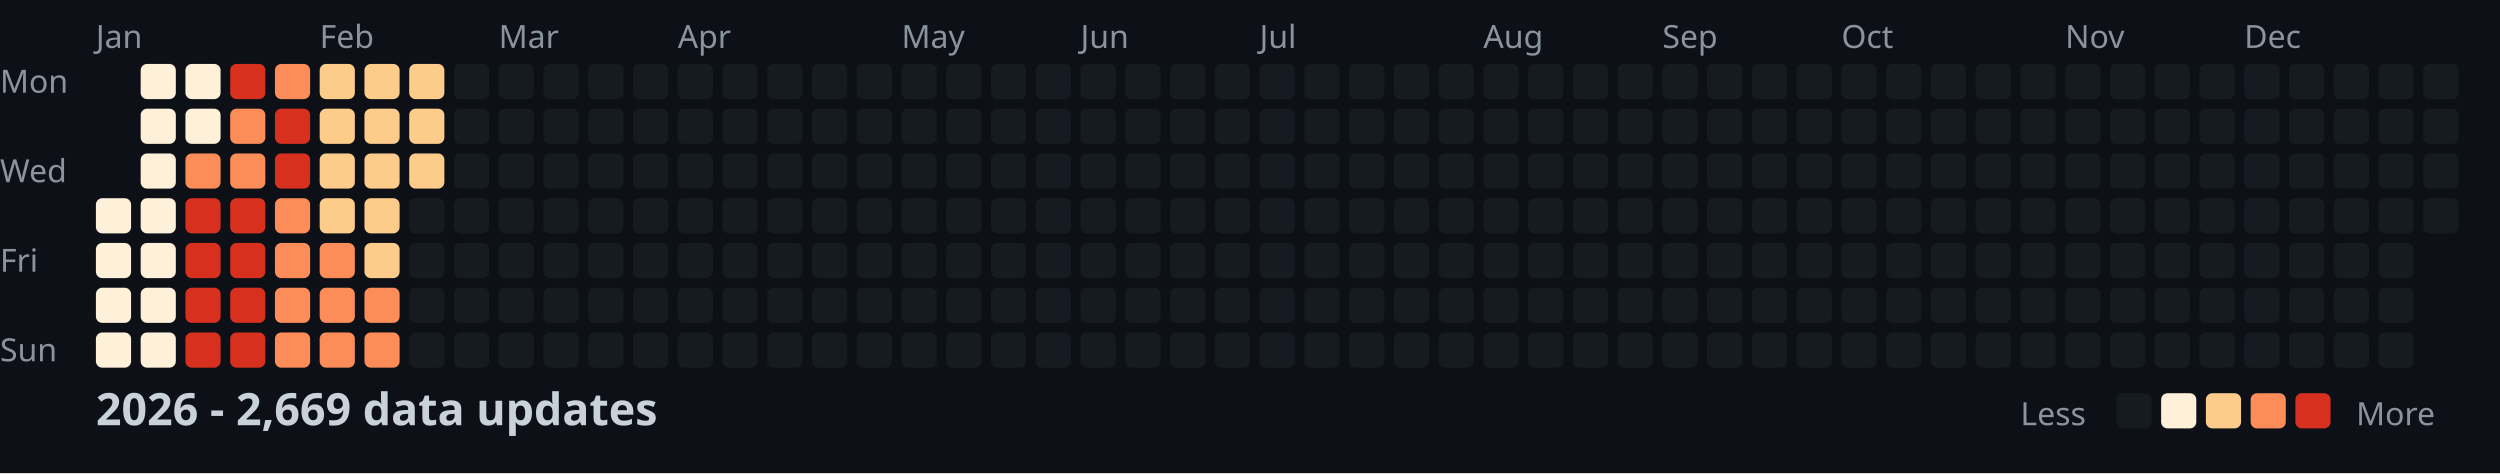
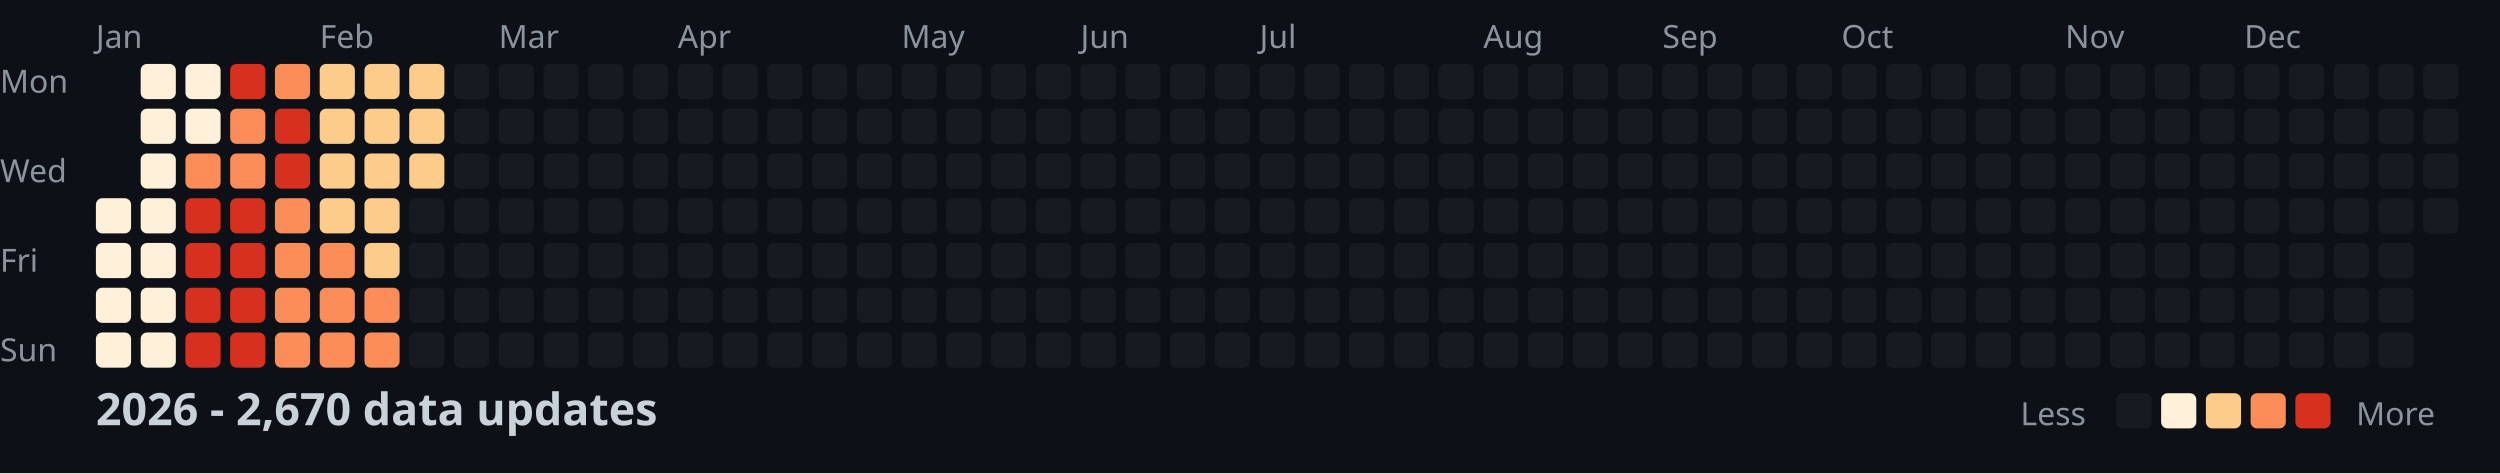
<svg xmlns="http://www.w3.org/2000/svg" width="782" height="148">
  <style>
    .month { font: 10px sans-serif; fill: #8b949e; }
    .day { font: 10px sans-serif; fill: #8b949e; }
    .title { font: bold 14px sans-serif; fill: #c9d1d9; }
    .legend { font: 10px sans-serif; fill: #8b949e; }
  </style>
  <rect width="100%" height="100%" fill="#0d1117" />
  <text x="0" y="29" class="day">Mon</text>
  <text x="0" y="57" class="day">Wed</text>
  <text x="0" y="85" class="day">Fri</text>
  <text x="0" y="113" class="day">Sun</text>
  <text x="30" y="15" class="month">Jan</text>
  <text x="100" y="15" class="month">Feb</text>
  <text x="156" y="15" class="month">Mar</text>
  <text x="212" y="15" class="month">Apr</text>
  <text x="282" y="15" class="month">May</text>
  <text x="338" y="15" class="month">Jun</text>
  <text x="394" y="15" class="month">Jul</text>
  <text x="464" y="15" class="month">Aug</text>
  <text x="520" y="15" class="month">Sep</text>
  <text x="576" y="15" class="month">Oct</text>
  <text x="646" y="15" class="month">Nov</text>
  <text x="702" y="15" class="month">Dec</text>
  <rect x="30" y="62" width="11" height="11" fill="#fef0d9" rx="2" />
  <rect x="30" y="76" width="11" height="11" fill="#fef0d9" rx="2" />
  <rect x="30" y="90" width="11" height="11" fill="#fef0d9" rx="2" />
  <rect x="30" y="104" width="11" height="11" fill="#fef0d9" rx="2" />
  <rect x="44" y="20" width="11" height="11" fill="#fef0d9" rx="2" />
  <rect x="44" y="34" width="11" height="11" fill="#fef0d9" rx="2" />
  <rect x="44" y="48" width="11" height="11" fill="#fef0d9" rx="2" />
  <rect x="44" y="62" width="11" height="11" fill="#fef0d9" rx="2" />
  <rect x="44" y="76" width="11" height="11" fill="#fef0d9" rx="2" />
  <rect x="44" y="90" width="11" height="11" fill="#fef0d9" rx="2" />
  <rect x="44" y="104" width="11" height="11" fill="#fef0d9" rx="2" />
  <rect x="58" y="20" width="11" height="11" fill="#fef0d9" rx="2" />
  <rect x="58" y="34" width="11" height="11" fill="#fef0d9" rx="2" />
  <rect x="58" y="48" width="11" height="11" fill="#fc8d59" rx="2" />
  <rect x="58" y="62" width="11" height="11" fill="#d7301f" rx="2" />
  <rect x="58" y="76" width="11" height="11" fill="#d7301f" rx="2" />
  <rect x="58" y="90" width="11" height="11" fill="#d7301f" rx="2" />
  <rect x="58" y="104" width="11" height="11" fill="#d7301f" rx="2" />
  <rect x="72" y="20" width="11" height="11" fill="#d7301f" rx="2" />
  <rect x="72" y="34" width="11" height="11" fill="#fc8d59" rx="2" />
  <rect x="72" y="48" width="11" height="11" fill="#fc8d59" rx="2" />
  <rect x="72" y="62" width="11" height="11" fill="#d7301f" rx="2" />
  <rect x="72" y="76" width="11" height="11" fill="#d7301f" rx="2" />
  <rect x="72" y="90" width="11" height="11" fill="#d7301f" rx="2" />
  <rect x="72" y="104" width="11" height="11" fill="#d7301f" rx="2" />
  <rect x="86" y="20" width="11" height="11" fill="#fc8d59" rx="2" />
  <rect x="86" y="34" width="11" height="11" fill="#d7301f" rx="2" />
  <rect x="86" y="48" width="11" height="11" fill="#d7301f" rx="2" />
  <rect x="86" y="62" width="11" height="11" fill="#fc8d59" rx="2" />
  <rect x="86" y="76" width="11" height="11" fill="#fc8d59" rx="2" />
  <rect x="86" y="90" width="11" height="11" fill="#fc8d59" rx="2" />
  <rect x="86" y="104" width="11" height="11" fill="#fc8d59" rx="2" />
  <rect x="100" y="20" width="11" height="11" fill="#fdcc8a" rx="2" />
  <rect x="100" y="34" width="11" height="11" fill="#fdcc8a" rx="2" />
  <rect x="100" y="48" width="11" height="11" fill="#fdcc8a" rx="2" />
  <rect x="100" y="62" width="11" height="11" fill="#fdcc8a" rx="2" />
  <rect x="100" y="76" width="11" height="11" fill="#fc8d59" rx="2" />
  <rect x="100" y="90" width="11" height="11" fill="#fc8d59" rx="2" />
  <rect x="100" y="104" width="11" height="11" fill="#fc8d59" rx="2" />
  <rect x="114" y="20" width="11" height="11" fill="#fdcc8a" rx="2" />
  <rect x="114" y="34" width="11" height="11" fill="#fdcc8a" rx="2" />
  <rect x="114" y="48" width="11" height="11" fill="#fdcc8a" rx="2" />
  <rect x="114" y="62" width="11" height="11" fill="#fdcc8a" rx="2" />
  <rect x="114" y="76" width="11" height="11" fill="#fdcc8a" rx="2" />
  <rect x="114" y="90" width="11" height="11" fill="#fc8d59" rx="2" />
  <rect x="114" y="104" width="11" height="11" fill="#fc8d59" rx="2" />
  <rect x="128" y="20" width="11" height="11" fill="#fdcc8a" rx="2" />
  <rect x="128" y="34" width="11" height="11" fill="#fdcc8a" rx="2" />
  <rect x="128" y="48" width="11" height="11" fill="#fdcc8a" rx="2" />
  <rect x="128" y="62" width="11" height="11" fill="#161b22" rx="2" />
  <rect x="128" y="76" width="11" height="11" fill="#161b22" rx="2" />
  <rect x="128" y="90" width="11" height="11" fill="#161b22" rx="2" />
  <rect x="128" y="104" width="11" height="11" fill="#161b22" rx="2" />
  <rect x="142" y="20" width="11" height="11" fill="#161b22" rx="2" />
  <rect x="142" y="34" width="11" height="11" fill="#161b22" rx="2" />
  <rect x="142" y="48" width="11" height="11" fill="#161b22" rx="2" />
  <rect x="142" y="62" width="11" height="11" fill="#161b22" rx="2" />
  <rect x="142" y="76" width="11" height="11" fill="#161b22" rx="2" />
  <rect x="142" y="90" width="11" height="11" fill="#161b22" rx="2" />
  <rect x="142" y="104" width="11" height="11" fill="#161b22" rx="2" />
  <rect x="156" y="20" width="11" height="11" fill="#161b22" rx="2" />
  <rect x="156" y="34" width="11" height="11" fill="#161b22" rx="2" />
  <rect x="156" y="48" width="11" height="11" fill="#161b22" rx="2" />
  <rect x="156" y="62" width="11" height="11" fill="#161b22" rx="2" />
  <rect x="156" y="76" width="11" height="11" fill="#161b22" rx="2" />
  <rect x="156" y="90" width="11" height="11" fill="#161b22" rx="2" />
  <rect x="156" y="104" width="11" height="11" fill="#161b22" rx="2" />
  <rect x="170" y="20" width="11" height="11" fill="#161b22" rx="2" />
  <rect x="170" y="34" width="11" height="11" fill="#161b22" rx="2" />
  <rect x="170" y="48" width="11" height="11" fill="#161b22" rx="2" />
  <rect x="170" y="62" width="11" height="11" fill="#161b22" rx="2" />
  <rect x="170" y="76" width="11" height="11" fill="#161b22" rx="2" />
  <rect x="170" y="90" width="11" height="11" fill="#161b22" rx="2" />
  <rect x="170" y="104" width="11" height="11" fill="#161b22" rx="2" />
  <rect x="184" y="20" width="11" height="11" fill="#161b22" rx="2" />
  <rect x="184" y="34" width="11" height="11" fill="#161b22" rx="2" />
  <rect x="184" y="48" width="11" height="11" fill="#161b22" rx="2" />
  <rect x="184" y="62" width="11" height="11" fill="#161b22" rx="2" />
  <rect x="184" y="76" width="11" height="11" fill="#161b22" rx="2" />
  <rect x="184" y="90" width="11" height="11" fill="#161b22" rx="2" />
  <rect x="184" y="104" width="11" height="11" fill="#161b22" rx="2" />
  <rect x="198" y="20" width="11" height="11" fill="#161b22" rx="2" />
  <rect x="198" y="34" width="11" height="11" fill="#161b22" rx="2" />
  <rect x="198" y="48" width="11" height="11" fill="#161b22" rx="2" />
  <rect x="198" y="62" width="11" height="11" fill="#161b22" rx="2" />
  <rect x="198" y="76" width="11" height="11" fill="#161b22" rx="2" />
  <rect x="198" y="90" width="11" height="11" fill="#161b22" rx="2" />
  <rect x="198" y="104" width="11" height="11" fill="#161b22" rx="2" />
  <rect x="212" y="20" width="11" height="11" fill="#161b22" rx="2" />
  <rect x="212" y="34" width="11" height="11" fill="#161b22" rx="2" />
  <rect x="212" y="48" width="11" height="11" fill="#161b22" rx="2" />
  <rect x="212" y="62" width="11" height="11" fill="#161b22" rx="2" />
  <rect x="212" y="76" width="11" height="11" fill="#161b22" rx="2" />
  <rect x="212" y="90" width="11" height="11" fill="#161b22" rx="2" />
  <rect x="212" y="104" width="11" height="11" fill="#161b22" rx="2" />
  <rect x="226" y="20" width="11" height="11" fill="#161b22" rx="2" />
  <rect x="226" y="34" width="11" height="11" fill="#161b22" rx="2" />
  <rect x="226" y="48" width="11" height="11" fill="#161b22" rx="2" />
  <rect x="226" y="62" width="11" height="11" fill="#161b22" rx="2" />
  <rect x="226" y="76" width="11" height="11" fill="#161b22" rx="2" />
  <rect x="226" y="90" width="11" height="11" fill="#161b22" rx="2" />
  <rect x="226" y="104" width="11" height="11" fill="#161b22" rx="2" />
  <rect x="240" y="20" width="11" height="11" fill="#161b22" rx="2" />
  <rect x="240" y="34" width="11" height="11" fill="#161b22" rx="2" />
  <rect x="240" y="48" width="11" height="11" fill="#161b22" rx="2" />
  <rect x="240" y="62" width="11" height="11" fill="#161b22" rx="2" />
  <rect x="240" y="76" width="11" height="11" fill="#161b22" rx="2" />
  <rect x="240" y="90" width="11" height="11" fill="#161b22" rx="2" />
  <rect x="240" y="104" width="11" height="11" fill="#161b22" rx="2" />
  <rect x="254" y="20" width="11" height="11" fill="#161b22" rx="2" />
  <rect x="254" y="34" width="11" height="11" fill="#161b22" rx="2" />
  <rect x="254" y="48" width="11" height="11" fill="#161b22" rx="2" />
  <rect x="254" y="62" width="11" height="11" fill="#161b22" rx="2" />
  <rect x="254" y="76" width="11" height="11" fill="#161b22" rx="2" />
  <rect x="254" y="90" width="11" height="11" fill="#161b22" rx="2" />
  <rect x="254" y="104" width="11" height="11" fill="#161b22" rx="2" />
  <rect x="268" y="20" width="11" height="11" fill="#161b22" rx="2" />
  <rect x="268" y="34" width="11" height="11" fill="#161b22" rx="2" />
  <rect x="268" y="48" width="11" height="11" fill="#161b22" rx="2" />
  <rect x="268" y="62" width="11" height="11" fill="#161b22" rx="2" />
  <rect x="268" y="76" width="11" height="11" fill="#161b22" rx="2" />
  <rect x="268" y="90" width="11" height="11" fill="#161b22" rx="2" />
  <rect x="268" y="104" width="11" height="11" fill="#161b22" rx="2" />
  <rect x="282" y="20" width="11" height="11" fill="#161b22" rx="2" />
  <rect x="282" y="34" width="11" height="11" fill="#161b22" rx="2" />
  <rect x="282" y="48" width="11" height="11" fill="#161b22" rx="2" />
  <rect x="282" y="62" width="11" height="11" fill="#161b22" rx="2" />
  <rect x="282" y="76" width="11" height="11" fill="#161b22" rx="2" />
  <rect x="282" y="90" width="11" height="11" fill="#161b22" rx="2" />
  <rect x="282" y="104" width="11" height="11" fill="#161b22" rx="2" />
  <rect x="296" y="20" width="11" height="11" fill="#161b22" rx="2" />
  <rect x="296" y="34" width="11" height="11" fill="#161b22" rx="2" />
  <rect x="296" y="48" width="11" height="11" fill="#161b22" rx="2" />
  <rect x="296" y="62" width="11" height="11" fill="#161b22" rx="2" />
  <rect x="296" y="76" width="11" height="11" fill="#161b22" rx="2" />
  <rect x="296" y="90" width="11" height="11" fill="#161b22" rx="2" />
  <rect x="296" y="104" width="11" height="11" fill="#161b22" rx="2" />
  <rect x="310" y="20" width="11" height="11" fill="#161b22" rx="2" />
  <rect x="310" y="34" width="11" height="11" fill="#161b22" rx="2" />
  <rect x="310" y="48" width="11" height="11" fill="#161b22" rx="2" />
  <rect x="310" y="62" width="11" height="11" fill="#161b22" rx="2" />
  <rect x="310" y="76" width="11" height="11" fill="#161b22" rx="2" />
  <rect x="310" y="90" width="11" height="11" fill="#161b22" rx="2" />
  <rect x="310" y="104" width="11" height="11" fill="#161b22" rx="2" />
  <rect x="324" y="20" width="11" height="11" fill="#161b22" rx="2" />
  <rect x="324" y="34" width="11" height="11" fill="#161b22" rx="2" />
  <rect x="324" y="48" width="11" height="11" fill="#161b22" rx="2" />
  <rect x="324" y="62" width="11" height="11" fill="#161b22" rx="2" />
  <rect x="324" y="76" width="11" height="11" fill="#161b22" rx="2" />
  <rect x="324" y="90" width="11" height="11" fill="#161b22" rx="2" />
  <rect x="324" y="104" width="11" height="11" fill="#161b22" rx="2" />
  <rect x="338" y="20" width="11" height="11" fill="#161b22" rx="2" />
  <rect x="338" y="34" width="11" height="11" fill="#161b22" rx="2" />
  <rect x="338" y="48" width="11" height="11" fill="#161b22" rx="2" />
  <rect x="338" y="62" width="11" height="11" fill="#161b22" rx="2" />
  <rect x="338" y="76" width="11" height="11" fill="#161b22" rx="2" />
  <rect x="338" y="90" width="11" height="11" fill="#161b22" rx="2" />
  <rect x="338" y="104" width="11" height="11" fill="#161b22" rx="2" />
  <rect x="352" y="20" width="11" height="11" fill="#161b22" rx="2" />
  <rect x="352" y="34" width="11" height="11" fill="#161b22" rx="2" />
  <rect x="352" y="48" width="11" height="11" fill="#161b22" rx="2" />
  <rect x="352" y="62" width="11" height="11" fill="#161b22" rx="2" />
  <rect x="352" y="76" width="11" height="11" fill="#161b22" rx="2" />
  <rect x="352" y="90" width="11" height="11" fill="#161b22" rx="2" />
  <rect x="352" y="104" width="11" height="11" fill="#161b22" rx="2" />
  <rect x="366" y="20" width="11" height="11" fill="#161b22" rx="2" />
  <rect x="366" y="34" width="11" height="11" fill="#161b22" rx="2" />
  <rect x="366" y="48" width="11" height="11" fill="#161b22" rx="2" />
  <rect x="366" y="62" width="11" height="11" fill="#161b22" rx="2" />
  <rect x="366" y="76" width="11" height="11" fill="#161b22" rx="2" />
  <rect x="366" y="90" width="11" height="11" fill="#161b22" rx="2" />
  <rect x="366" y="104" width="11" height="11" fill="#161b22" rx="2" />
  <rect x="380" y="20" width="11" height="11" fill="#161b22" rx="2" />
  <rect x="380" y="34" width="11" height="11" fill="#161b22" rx="2" />
  <rect x="380" y="48" width="11" height="11" fill="#161b22" rx="2" />
  <rect x="380" y="62" width="11" height="11" fill="#161b22" rx="2" />
  <rect x="380" y="76" width="11" height="11" fill="#161b22" rx="2" />
  <rect x="380" y="90" width="11" height="11" fill="#161b22" rx="2" />
  <rect x="380" y="104" width="11" height="11" fill="#161b22" rx="2" />
  <rect x="394" y="20" width="11" height="11" fill="#161b22" rx="2" />
  <rect x="394" y="34" width="11" height="11" fill="#161b22" rx="2" />
  <rect x="394" y="48" width="11" height="11" fill="#161b22" rx="2" />
  <rect x="394" y="62" width="11" height="11" fill="#161b22" rx="2" />
  <rect x="394" y="76" width="11" height="11" fill="#161b22" rx="2" />
  <rect x="394" y="90" width="11" height="11" fill="#161b22" rx="2" />
  <rect x="394" y="104" width="11" height="11" fill="#161b22" rx="2" />
  <rect x="408" y="20" width="11" height="11" fill="#161b22" rx="2" />
  <rect x="408" y="34" width="11" height="11" fill="#161b22" rx="2" />
  <rect x="408" y="48" width="11" height="11" fill="#161b22" rx="2" />
  <rect x="408" y="62" width="11" height="11" fill="#161b22" rx="2" />
  <rect x="408" y="76" width="11" height="11" fill="#161b22" rx="2" />
  <rect x="408" y="90" width="11" height="11" fill="#161b22" rx="2" />
  <rect x="408" y="104" width="11" height="11" fill="#161b22" rx="2" />
  <rect x="422" y="20" width="11" height="11" fill="#161b22" rx="2" />
  <rect x="422" y="34" width="11" height="11" fill="#161b22" rx="2" />
  <rect x="422" y="48" width="11" height="11" fill="#161b22" rx="2" />
  <rect x="422" y="62" width="11" height="11" fill="#161b22" rx="2" />
  <rect x="422" y="76" width="11" height="11" fill="#161b22" rx="2" />
  <rect x="422" y="90" width="11" height="11" fill="#161b22" rx="2" />
  <rect x="422" y="104" width="11" height="11" fill="#161b22" rx="2" />
  <rect x="436" y="20" width="11" height="11" fill="#161b22" rx="2" />
  <rect x="436" y="34" width="11" height="11" fill="#161b22" rx="2" />
  <rect x="436" y="48" width="11" height="11" fill="#161b22" rx="2" />
  <rect x="436" y="62" width="11" height="11" fill="#161b22" rx="2" />
  <rect x="436" y="76" width="11" height="11" fill="#161b22" rx="2" />
  <rect x="436" y="90" width="11" height="11" fill="#161b22" rx="2" />
  <rect x="436" y="104" width="11" height="11" fill="#161b22" rx="2" />
  <rect x="450" y="20" width="11" height="11" fill="#161b22" rx="2" />
  <rect x="450" y="34" width="11" height="11" fill="#161b22" rx="2" />
  <rect x="450" y="48" width="11" height="11" fill="#161b22" rx="2" />
  <rect x="450" y="62" width="11" height="11" fill="#161b22" rx="2" />
  <rect x="450" y="76" width="11" height="11" fill="#161b22" rx="2" />
  <rect x="450" y="90" width="11" height="11" fill="#161b22" rx="2" />
  <rect x="450" y="104" width="11" height="11" fill="#161b22" rx="2" />
  <rect x="464" y="20" width="11" height="11" fill="#161b22" rx="2" />
  <rect x="464" y="34" width="11" height="11" fill="#161b22" rx="2" />
  <rect x="464" y="48" width="11" height="11" fill="#161b22" rx="2" />
  <rect x="464" y="62" width="11" height="11" fill="#161b22" rx="2" />
  <rect x="464" y="76" width="11" height="11" fill="#161b22" rx="2" />
  <rect x="464" y="90" width="11" height="11" fill="#161b22" rx="2" />
  <rect x="464" y="104" width="11" height="11" fill="#161b22" rx="2" />
  <rect x="478" y="20" width="11" height="11" fill="#161b22" rx="2" />
  <rect x="478" y="34" width="11" height="11" fill="#161b22" rx="2" />
  <rect x="478" y="48" width="11" height="11" fill="#161b22" rx="2" />
  <rect x="478" y="62" width="11" height="11" fill="#161b22" rx="2" />
  <rect x="478" y="76" width="11" height="11" fill="#161b22" rx="2" />
  <rect x="478" y="90" width="11" height="11" fill="#161b22" rx="2" />
  <rect x="478" y="104" width="11" height="11" fill="#161b22" rx="2" />
  <rect x="492" y="20" width="11" height="11" fill="#161b22" rx="2" />
  <rect x="492" y="34" width="11" height="11" fill="#161b22" rx="2" />
  <rect x="492" y="48" width="11" height="11" fill="#161b22" rx="2" />
  <rect x="492" y="62" width="11" height="11" fill="#161b22" rx="2" />
  <rect x="492" y="76" width="11" height="11" fill="#161b22" rx="2" />
  <rect x="492" y="90" width="11" height="11" fill="#161b22" rx="2" />
  <rect x="492" y="104" width="11" height="11" fill="#161b22" rx="2" />
  <rect x="506" y="20" width="11" height="11" fill="#161b22" rx="2" />
  <rect x="506" y="34" width="11" height="11" fill="#161b22" rx="2" />
  <rect x="506" y="48" width="11" height="11" fill="#161b22" rx="2" />
  <rect x="506" y="62" width="11" height="11" fill="#161b22" rx="2" />
  <rect x="506" y="76" width="11" height="11" fill="#161b22" rx="2" />
  <rect x="506" y="90" width="11" height="11" fill="#161b22" rx="2" />
  <rect x="506" y="104" width="11" height="11" fill="#161b22" rx="2" />
  <rect x="520" y="20" width="11" height="11" fill="#161b22" rx="2" />
  <rect x="520" y="34" width="11" height="11" fill="#161b22" rx="2" />
  <rect x="520" y="48" width="11" height="11" fill="#161b22" rx="2" />
  <rect x="520" y="62" width="11" height="11" fill="#161b22" rx="2" />
  <rect x="520" y="76" width="11" height="11" fill="#161b22" rx="2" />
  <rect x="520" y="90" width="11" height="11" fill="#161b22" rx="2" />
  <rect x="520" y="104" width="11" height="11" fill="#161b22" rx="2" />
  <rect x="534" y="20" width="11" height="11" fill="#161b22" rx="2" />
  <rect x="534" y="34" width="11" height="11" fill="#161b22" rx="2" />
  <rect x="534" y="48" width="11" height="11" fill="#161b22" rx="2" />
  <rect x="534" y="62" width="11" height="11" fill="#161b22" rx="2" />
  <rect x="534" y="76" width="11" height="11" fill="#161b22" rx="2" />
  <rect x="534" y="90" width="11" height="11" fill="#161b22" rx="2" />
  <rect x="534" y="104" width="11" height="11" fill="#161b22" rx="2" />
  <rect x="548" y="20" width="11" height="11" fill="#161b22" rx="2" />
  <rect x="548" y="34" width="11" height="11" fill="#161b22" rx="2" />
  <rect x="548" y="48" width="11" height="11" fill="#161b22" rx="2" />
  <rect x="548" y="62" width="11" height="11" fill="#161b22" rx="2" />
  <rect x="548" y="76" width="11" height="11" fill="#161b22" rx="2" />
  <rect x="548" y="90" width="11" height="11" fill="#161b22" rx="2" />
  <rect x="548" y="104" width="11" height="11" fill="#161b22" rx="2" />
  <rect x="562" y="20" width="11" height="11" fill="#161b22" rx="2" />
  <rect x="562" y="34" width="11" height="11" fill="#161b22" rx="2" />
  <rect x="562" y="48" width="11" height="11" fill="#161b22" rx="2" />
  <rect x="562" y="62" width="11" height="11" fill="#161b22" rx="2" />
  <rect x="562" y="76" width="11" height="11" fill="#161b22" rx="2" />
  <rect x="562" y="90" width="11" height="11" fill="#161b22" rx="2" />
  <rect x="562" y="104" width="11" height="11" fill="#161b22" rx="2" />
  <rect x="576" y="20" width="11" height="11" fill="#161b22" rx="2" />
  <rect x="576" y="34" width="11" height="11" fill="#161b22" rx="2" />
  <rect x="576" y="48" width="11" height="11" fill="#161b22" rx="2" />
  <rect x="576" y="62" width="11" height="11" fill="#161b22" rx="2" />
  <rect x="576" y="76" width="11" height="11" fill="#161b22" rx="2" />
  <rect x="576" y="90" width="11" height="11" fill="#161b22" rx="2" />
  <rect x="576" y="104" width="11" height="11" fill="#161b22" rx="2" />
  <rect x="590" y="20" width="11" height="11" fill="#161b22" rx="2" />
  <rect x="590" y="34" width="11" height="11" fill="#161b22" rx="2" />
  <rect x="590" y="48" width="11" height="11" fill="#161b22" rx="2" />
  <rect x="590" y="62" width="11" height="11" fill="#161b22" rx="2" />
  <rect x="590" y="76" width="11" height="11" fill="#161b22" rx="2" />
  <rect x="590" y="90" width="11" height="11" fill="#161b22" rx="2" />
  <rect x="590" y="104" width="11" height="11" fill="#161b22" rx="2" />
  <rect x="604" y="20" width="11" height="11" fill="#161b22" rx="2" />
  <rect x="604" y="34" width="11" height="11" fill="#161b22" rx="2" />
  <rect x="604" y="48" width="11" height="11" fill="#161b22" rx="2" />
  <rect x="604" y="62" width="11" height="11" fill="#161b22" rx="2" />
  <rect x="604" y="76" width="11" height="11" fill="#161b22" rx="2" />
  <rect x="604" y="90" width="11" height="11" fill="#161b22" rx="2" />
  <rect x="604" y="104" width="11" height="11" fill="#161b22" rx="2" />
  <rect x="618" y="20" width="11" height="11" fill="#161b22" rx="2" />
  <rect x="618" y="34" width="11" height="11" fill="#161b22" rx="2" />
  <rect x="618" y="48" width="11" height="11" fill="#161b22" rx="2" />
  <rect x="618" y="62" width="11" height="11" fill="#161b22" rx="2" />
  <rect x="618" y="76" width="11" height="11" fill="#161b22" rx="2" />
  <rect x="618" y="90" width="11" height="11" fill="#161b22" rx="2" />
  <rect x="618" y="104" width="11" height="11" fill="#161b22" rx="2" />
  <rect x="632" y="20" width="11" height="11" fill="#161b22" rx="2" />
  <rect x="632" y="34" width="11" height="11" fill="#161b22" rx="2" />
  <rect x="632" y="48" width="11" height="11" fill="#161b22" rx="2" />
  <rect x="632" y="62" width="11" height="11" fill="#161b22" rx="2" />
  <rect x="632" y="76" width="11" height="11" fill="#161b22" rx="2" />
  <rect x="632" y="90" width="11" height="11" fill="#161b22" rx="2" />
  <rect x="632" y="104" width="11" height="11" fill="#161b22" rx="2" />
  <rect x="646" y="20" width="11" height="11" fill="#161b22" rx="2" />
  <rect x="646" y="34" width="11" height="11" fill="#161b22" rx="2" />
  <rect x="646" y="48" width="11" height="11" fill="#161b22" rx="2" />
  <rect x="646" y="62" width="11" height="11" fill="#161b22" rx="2" />
  <rect x="646" y="76" width="11" height="11" fill="#161b22" rx="2" />
  <rect x="646" y="90" width="11" height="11" fill="#161b22" rx="2" />
  <rect x="646" y="104" width="11" height="11" fill="#161b22" rx="2" />
  <rect x="660" y="20" width="11" height="11" fill="#161b22" rx="2" />
  <rect x="660" y="34" width="11" height="11" fill="#161b22" rx="2" />
  <rect x="660" y="48" width="11" height="11" fill="#161b22" rx="2" />
  <rect x="660" y="62" width="11" height="11" fill="#161b22" rx="2" />
  <rect x="660" y="76" width="11" height="11" fill="#161b22" rx="2" />
  <rect x="660" y="90" width="11" height="11" fill="#161b22" rx="2" />
  <rect x="660" y="104" width="11" height="11" fill="#161b22" rx="2" />
  <rect x="674" y="20" width="11" height="11" fill="#161b22" rx="2" />
  <rect x="674" y="34" width="11" height="11" fill="#161b22" rx="2" />
  <rect x="674" y="48" width="11" height="11" fill="#161b22" rx="2" />
  <rect x="674" y="62" width="11" height="11" fill="#161b22" rx="2" />
  <rect x="674" y="76" width="11" height="11" fill="#161b22" rx="2" />
  <rect x="674" y="90" width="11" height="11" fill="#161b22" rx="2" />
  <rect x="674" y="104" width="11" height="11" fill="#161b22" rx="2" />
  <rect x="688" y="20" width="11" height="11" fill="#161b22" rx="2" />
  <rect x="688" y="34" width="11" height="11" fill="#161b22" rx="2" />
  <rect x="688" y="48" width="11" height="11" fill="#161b22" rx="2" />
  <rect x="688" y="62" width="11" height="11" fill="#161b22" rx="2" />
  <rect x="688" y="76" width="11" height="11" fill="#161b22" rx="2" />
  <rect x="688" y="90" width="11" height="11" fill="#161b22" rx="2" />
  <rect x="688" y="104" width="11" height="11" fill="#161b22" rx="2" />
  <rect x="702" y="20" width="11" height="11" fill="#161b22" rx="2" />
  <rect x="702" y="34" width="11" height="11" fill="#161b22" rx="2" />
  <rect x="702" y="48" width="11" height="11" fill="#161b22" rx="2" />
  <rect x="702" y="62" width="11" height="11" fill="#161b22" rx="2" />
  <rect x="702" y="76" width="11" height="11" fill="#161b22" rx="2" />
  <rect x="702" y="90" width="11" height="11" fill="#161b22" rx="2" />
  <rect x="702" y="104" width="11" height="11" fill="#161b22" rx="2" />
  <rect x="716" y="20" width="11" height="11" fill="#161b22" rx="2" />
  <rect x="716" y="34" width="11" height="11" fill="#161b22" rx="2" />
  <rect x="716" y="48" width="11" height="11" fill="#161b22" rx="2" />
  <rect x="716" y="62" width="11" height="11" fill="#161b22" rx="2" />
  <rect x="716" y="76" width="11" height="11" fill="#161b22" rx="2" />
  <rect x="716" y="90" width="11" height="11" fill="#161b22" rx="2" />
  <rect x="716" y="104" width="11" height="11" fill="#161b22" rx="2" />
  <rect x="730" y="20" width="11" height="11" fill="#161b22" rx="2" />
  <rect x="730" y="34" width="11" height="11" fill="#161b22" rx="2" />
  <rect x="730" y="48" width="11" height="11" fill="#161b22" rx="2" />
  <rect x="730" y="62" width="11" height="11" fill="#161b22" rx="2" />
  <rect x="730" y="76" width="11" height="11" fill="#161b22" rx="2" />
  <rect x="730" y="90" width="11" height="11" fill="#161b22" rx="2" />
  <rect x="730" y="104" width="11" height="11" fill="#161b22" rx="2" />
  <rect x="744" y="20" width="11" height="11" fill="#161b22" rx="2" />
  <rect x="744" y="34" width="11" height="11" fill="#161b22" rx="2" />
  <rect x="744" y="48" width="11" height="11" fill="#161b22" rx="2" />
  <rect x="744" y="62" width="11" height="11" fill="#161b22" rx="2" />
  <rect x="744" y="76" width="11" height="11" fill="#161b22" rx="2" />
  <rect x="744" y="90" width="11" height="11" fill="#161b22" rx="2" />
  <rect x="744" y="104" width="11" height="11" fill="#161b22" rx="2" />
  <rect x="758" y="20" width="11" height="11" fill="#161b22" rx="2" />
  <rect x="758" y="34" width="11" height="11" fill="#161b22" rx="2" />
  <rect x="758" y="48" width="11" height="11" fill="#161b22" rx="2" />
  <rect x="758" y="62" width="11" height="11" fill="#161b22" rx="2" />
-   <text x="30" y="133" class="title">2026 - 2,669 data updates</text>
+   <text x="30" y="133" class="title">2026 - 2,670 data updates</text>
  <text x="632" y="133" class="legend">Less</text>
  <rect x="662" y="123" width="11" height="11" fill="#161b22" rx="2" />
  <rect x="676" y="123" width="11" height="11" fill="#fef0d9" rx="2" />
  <rect x="690" y="123" width="11" height="11" fill="#fdcc8a" rx="2" />
  <rect x="704" y="123" width="11" height="11" fill="#fc8d59" rx="2" />
  <rect x="718" y="123" width="11" height="11" fill="#d7301f" rx="2" />
  <text x="737" y="133" class="legend">More</text>
</svg>
